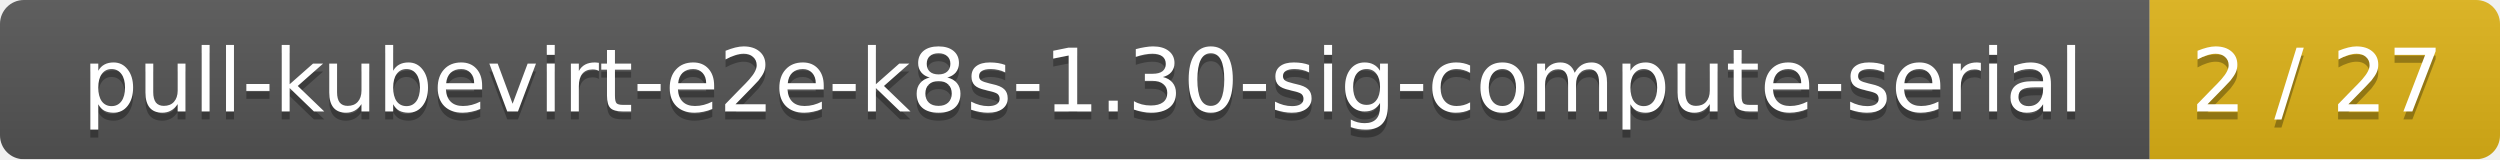
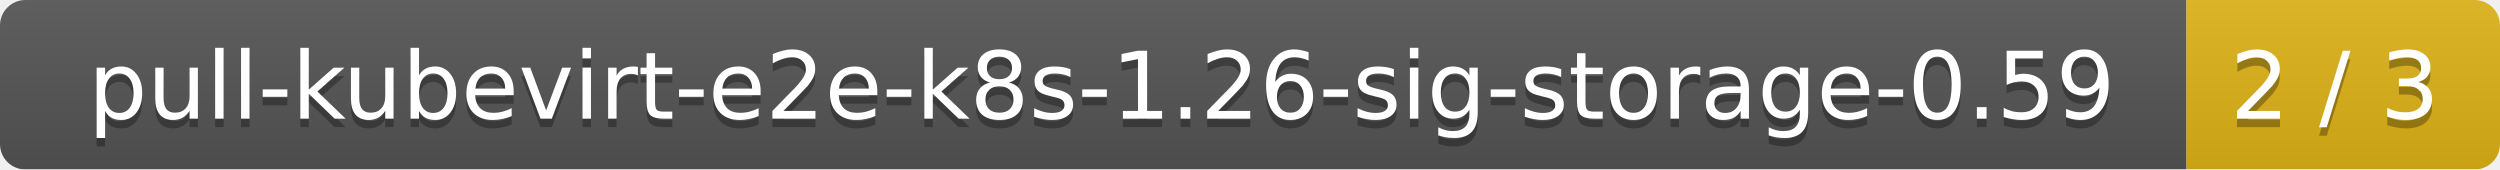
- <svg xmlns="http://www.w3.org/2000/svg" width="314" height="20">
+ <svg xmlns="http://www.w3.org/2000/svg" width="295" height="20">
  <linearGradient id="smooth" x2="0" y2="100%">
    <stop offset="0" stop-color="#bbb" stop-opacity=".1" />
    <stop offset="1" stop-opacity=".1" />
  </linearGradient>
  <mask id="round">
-     <rect width="314" height="20" rx="3" fill="#fff" />
+     <rect width="295" height="20" rx="3" fill="#fff" />
  </mask>
  <g mask="url(#round)">
-     <rect width="270" height="20" fill="#555" />
-     <rect x="270" width="44" height="20" fill="#dfb317" />
-     <rect width="314" height="20" fill="url(#smooth)" />
+     <rect width="258" height="20" fill="#555" />
+     <rect x="258" width="37" height="20" fill="#dfb317" />
+     <rect width="295" height="20" fill="url(#smooth)" />
  </g>
  <g fill="#fff" text-anchor="middle" font-family="DejaVu Sans,Verdana,Geneva,sans-serif" font-size="11">
-     <text x="136" y="15" fill="#010101" fill-opacity=".3">pull-kubevirt-e2e-k8s-1.30-sig-compute-serial</text>
-     <text x="136" y="14">pull-kubevirt-e2e-k8s-1.30-sig-compute-serial</text>
-     <text x="291" y="15" fill="#010101" fill-opacity=".3">2 / 27</text>
-     <text x="291" y="14">2 / 27</text>
+     <text x="130" y="15" fill="#010101" fill-opacity=".3">pull-kubevirt-e2e-k8s-1.26-sig-storage-0.59</text>
+     <text x="130" y="14">pull-kubevirt-e2e-k8s-1.26-sig-storage-0.59</text>
+     <text x="275.5" y="15" fill="#010101" fill-opacity=".3">2 / 3</text>
+     <text x="275.5" y="14">2 / 3</text>
  </g>
</svg>
